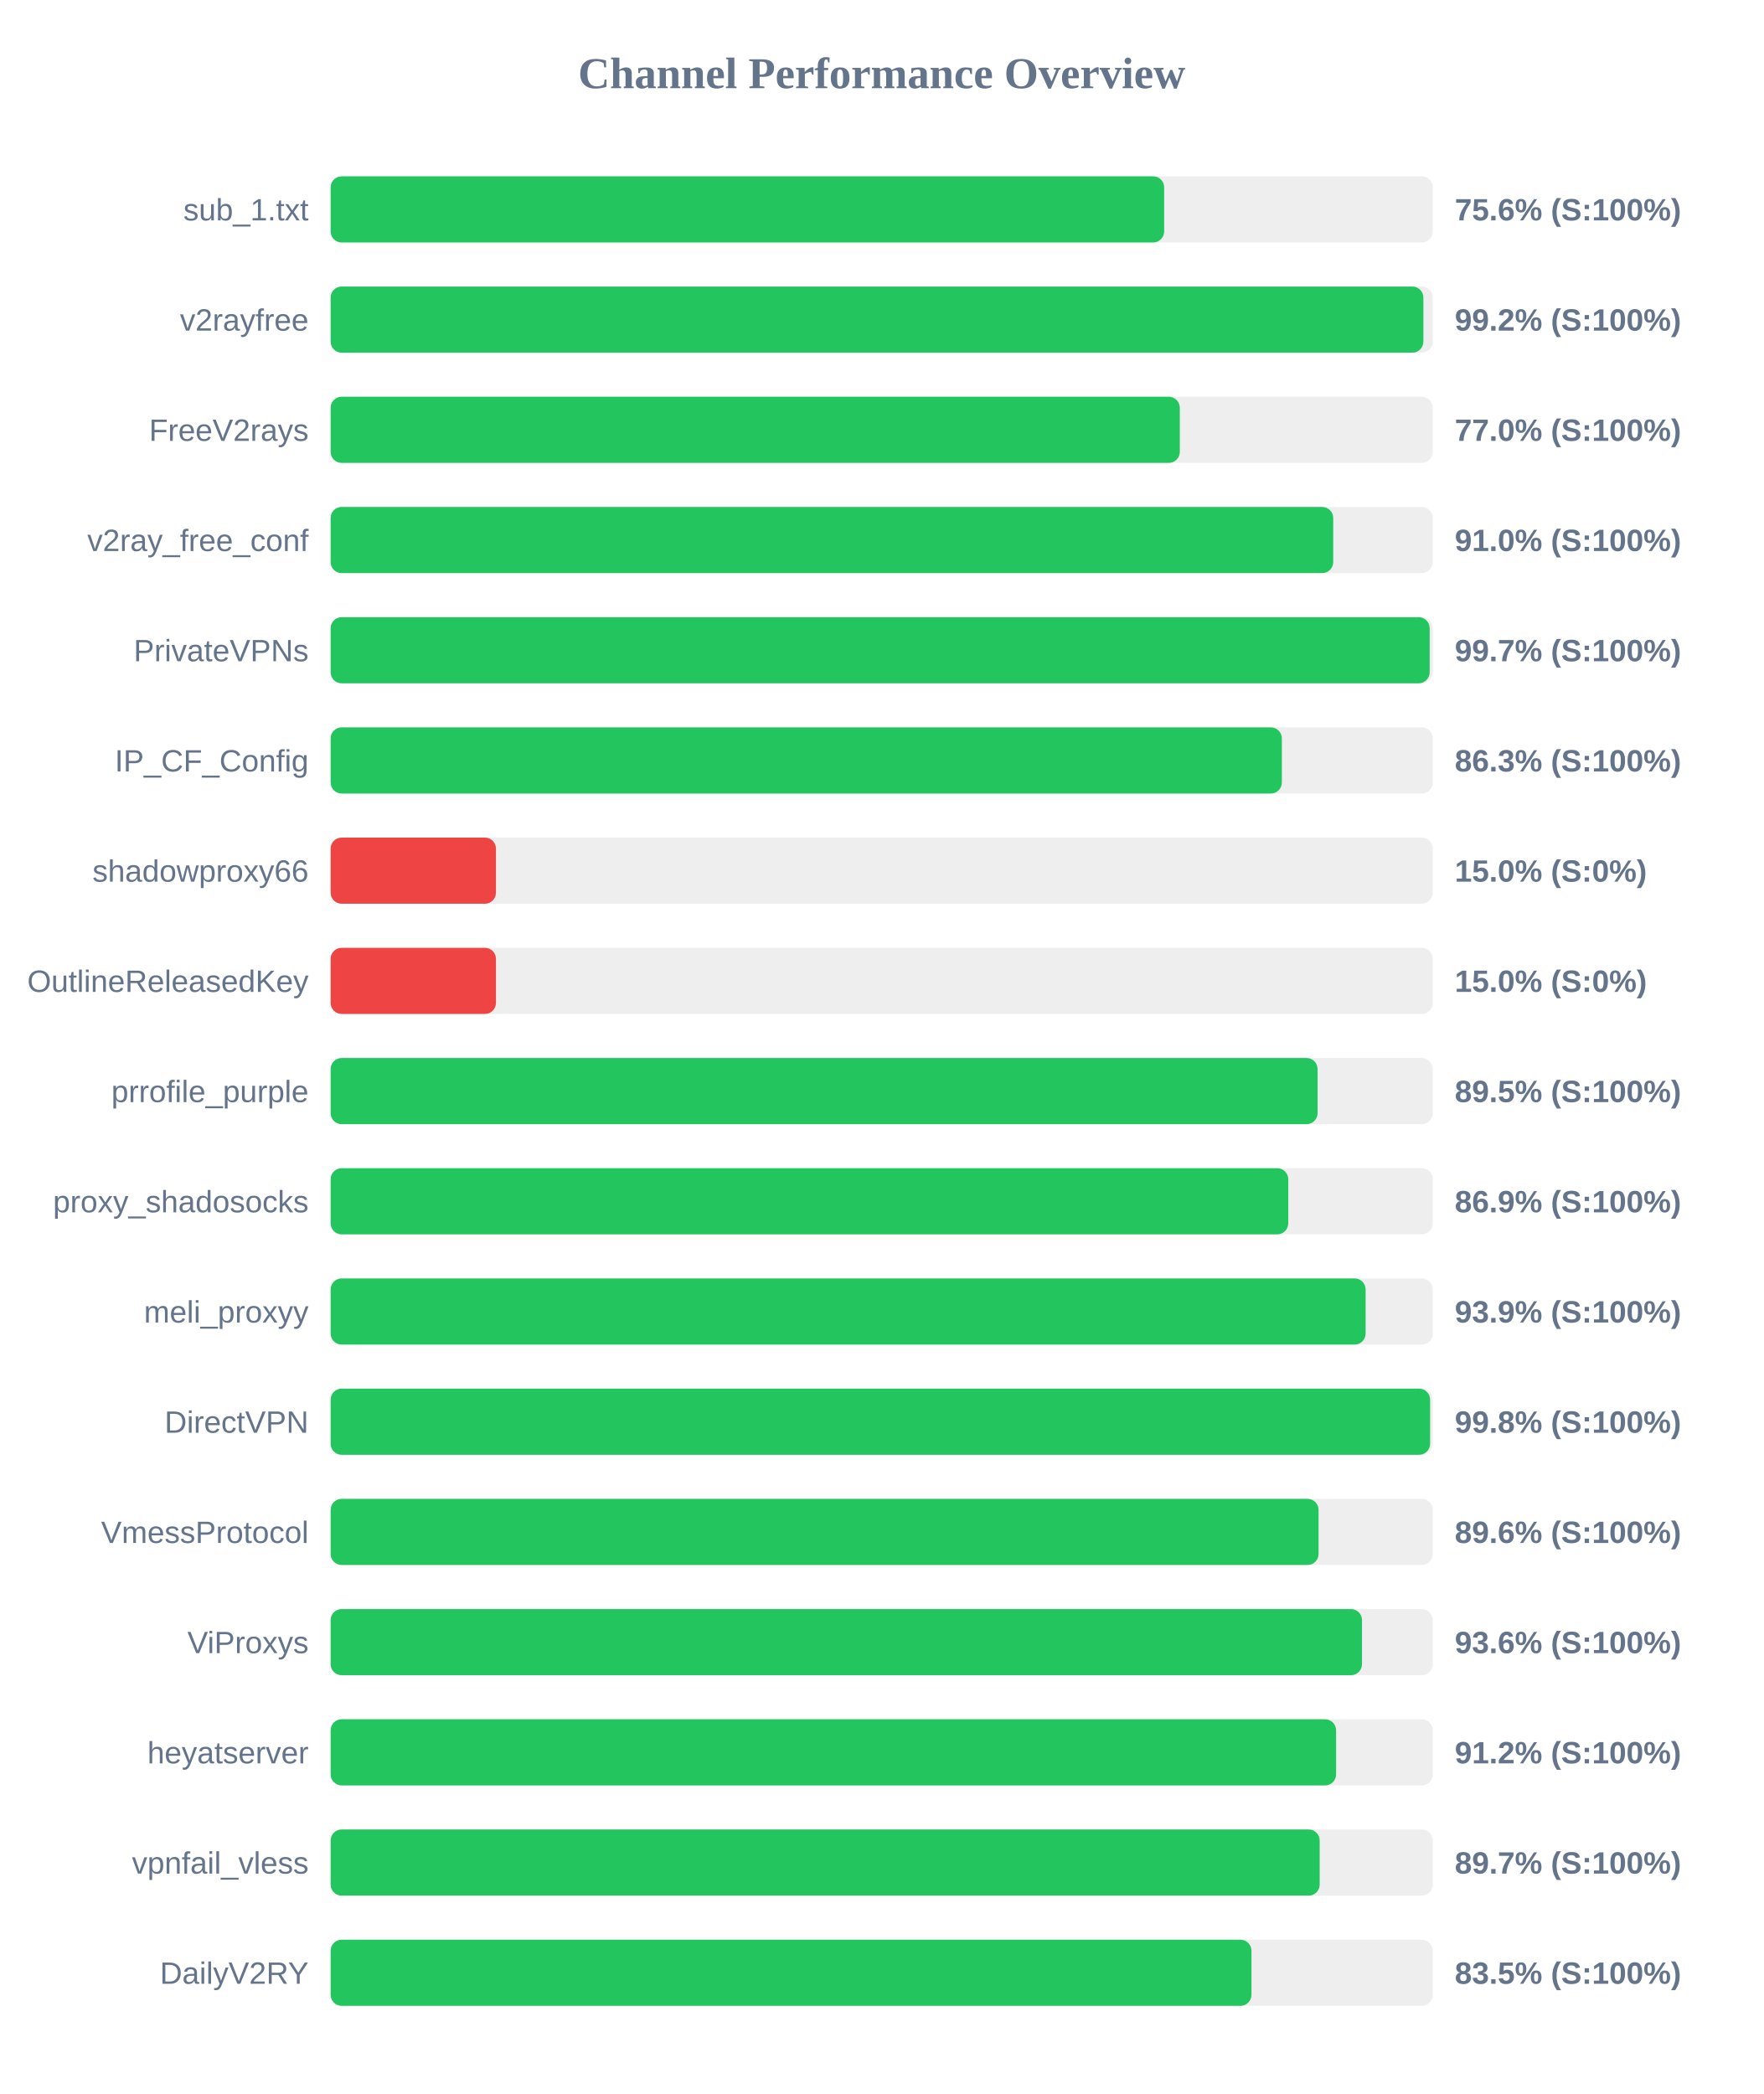
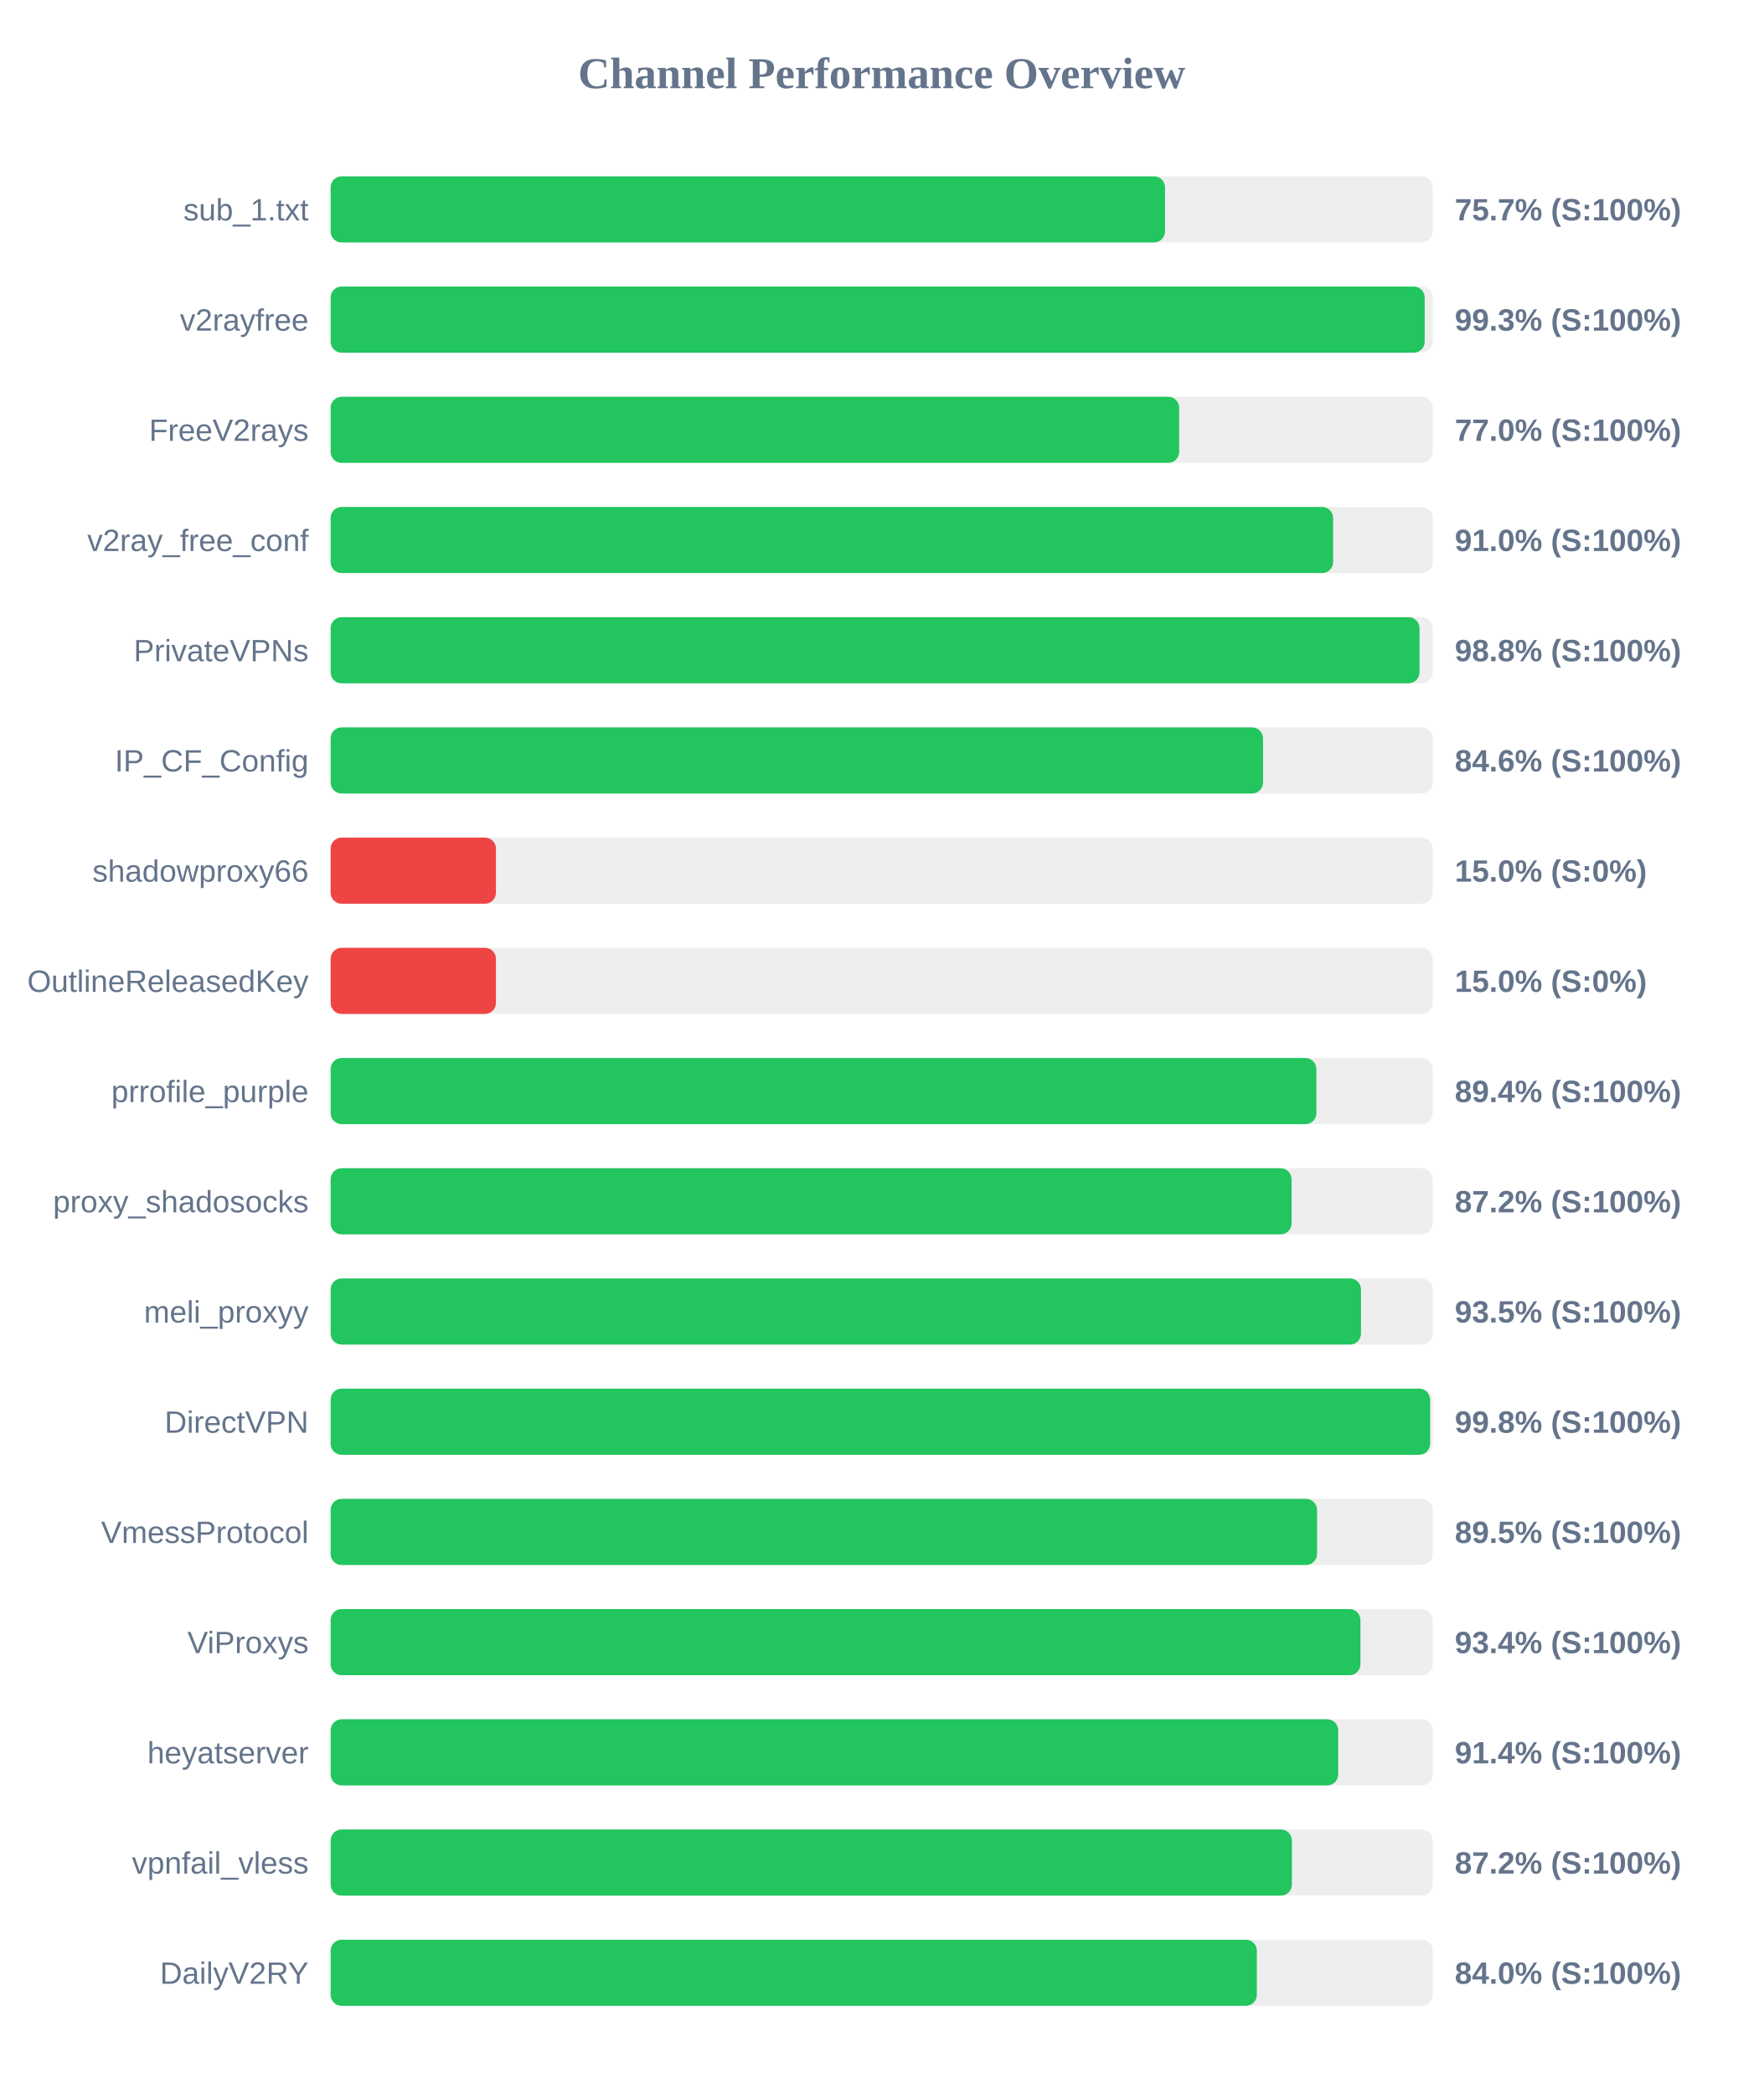
<svg xmlns="http://www.w3.org/2000/svg" width="800" height="950" version="1.1">
  <style>
        .row { font: 14px Arial; fill: #64748b; }
        .score { font: bold 14px Arial; fill: #64748b; }
    </style>
  <text x="400" y="40" text-anchor="middle" font-size="20px" font-weight="bold" fill="#64748b">Channel Performance Overview</text>
  <rect x="150" y="80" width="500" height="30" fill="#eee" rx="5" />
-   <rect x="150" y="80" width="378.15" height="30" fill="#22c55e" rx="5" />
+   <rect x="150" y="80" width="378.55" height="30" fill="#22c55e" rx="5" />
  <text x="140" y="100" text-anchor="end" class="row">sub_1.txt</text>
-   <text x="660" y="100" text-anchor="start" class="score">75.6% (S:100%)</text>
+   <text x="660" y="100" text-anchor="start" class="score">75.7% (S:100%)</text>
  <rect x="150" y="130" width="500" height="30" fill="#eee" rx="5" />
-   <rect x="150" y="130" width="495.75" height="30" fill="#22c55e" rx="5" />
+   <rect x="150" y="130" width="496.35" height="30" fill="#22c55e" rx="5" />
  <text x="140" y="150" text-anchor="end" class="row">v2rayfree</text>
-   <text x="660" y="150" text-anchor="start" class="score">99.2% (S:100%)</text>
+   <text x="660" y="150" text-anchor="start" class="score">99.3% (S:100%)</text>
  <rect x="150" y="180" width="500" height="30" fill="#eee" rx="5" />
-   <rect x="150" y="180" width="385.25" height="30" fill="#22c55e" rx="5" />
+   <rect x="150" y="180" width="384.95" height="30" fill="#22c55e" rx="5" />
  <text x="140" y="200" text-anchor="end" class="row">FreeV2rays</text>
  <text x="660" y="200" text-anchor="start" class="score">77.0% (S:100%)</text>
  <rect x="150" y="230" width="500" height="30" fill="#eee" rx="5" />
-   <rect x="150" y="230" width="454.85" height="30" fill="#22c55e" rx="5" />
+   <rect x="150" y="230" width="454.8" height="30" fill="#22c55e" rx="5" />
  <text x="140" y="250" text-anchor="end" class="row">v2ray_free_conf</text>
  <text x="660" y="250" text-anchor="start" class="score">91.0% (S:100%)</text>
  <rect x="150" y="280" width="500" height="30" fill="#eee" rx="5" />
-   <rect x="150" y="280" width="498.6" height="30" fill="#22c55e" rx="5" />
+   <rect x="150" y="280" width="494.0" height="30" fill="#22c55e" rx="5" />
  <text x="140" y="300" text-anchor="end" class="row">PrivateVPNs</text>
-   <text x="660" y="300" text-anchor="start" class="score">99.7% (S:100%)</text>
+   <text x="660" y="300" text-anchor="start" class="score">98.8% (S:100%)</text>
  <rect x="150" y="330" width="500" height="30" fill="#eee" rx="5" />
-   <rect x="150" y="330" width="431.55" height="30" fill="#22c55e" rx="5" />
+   <rect x="150" y="330" width="423.0" height="30" fill="#22c55e" rx="5" />
  <text x="140" y="350" text-anchor="end" class="row">IP_CF_Config</text>
-   <text x="660" y="350" text-anchor="start" class="score">86.3% (S:100%)</text>
+   <text x="660" y="350" text-anchor="start" class="score">84.6% (S:100%)</text>
  <rect x="150" y="380" width="500" height="30" fill="#eee" rx="5" />
  <rect x="150" y="380" width="75.0" height="30" fill="#ef4444" rx="5" />
  <text x="140" y="400" text-anchor="end" class="row">shadowproxy66</text>
  <text x="660" y="400" text-anchor="start" class="score">15.0% (S:0%)</text>
  <rect x="150" y="430" width="500" height="30" fill="#eee" rx="5" />
  <rect x="150" y="430" width="75.0" height="30" fill="#ef4444" rx="5" />
  <text x="140" y="450" text-anchor="end" class="row">OutlineReleasedKey</text>
  <text x="660" y="450" text-anchor="start" class="score">15.0% (S:0%)</text>
  <rect x="150" y="480" width="500" height="30" fill="#eee" rx="5" />
-   <rect x="150" y="480" width="447.75" height="30" fill="#22c55e" rx="5" />
+   <rect x="150" y="480" width="447.2" height="30" fill="#22c55e" rx="5" />
  <text x="140" y="500" text-anchor="end" class="row">prrofile_purple</text>
-   <text x="660" y="500" text-anchor="start" class="score">89.5% (S:100%)</text>
+   <text x="660" y="500" text-anchor="start" class="score">89.4% (S:100%)</text>
  <rect x="150" y="530" width="500" height="30" fill="#eee" rx="5" />
-   <rect x="150" y="530" width="434.45" height="30" fill="#22c55e" rx="5" />
+   <rect x="150" y="530" width="435.95" height="30" fill="#22c55e" rx="5" />
  <text x="140" y="550" text-anchor="end" class="row">proxy_shadosocks</text>
-   <text x="660" y="550" text-anchor="start" class="score">86.9% (S:100%)</text>
+   <text x="660" y="550" text-anchor="start" class="score">87.2% (S:100%)</text>
  <rect x="150" y="580" width="500" height="30" fill="#eee" rx="5" />
-   <rect x="150" y="580" width="469.55" height="30" fill="#22c55e" rx="5" />
+   <rect x="150" y="580" width="467.45" height="30" fill="#22c55e" rx="5" />
  <text x="140" y="600" text-anchor="end" class="row">meli_proxyy</text>
-   <text x="660" y="600" text-anchor="start" class="score">93.9% (S:100%)</text>
+   <text x="660" y="600" text-anchor="start" class="score">93.5% (S:100%)</text>
  <rect x="150" y="630" width="500" height="30" fill="#eee" rx="5" />
  <rect x="150" y="630" width="498.8" height="30" fill="#22c55e" rx="5" />
  <text x="140" y="650" text-anchor="end" class="row">DirectVPN</text>
  <text x="660" y="650" text-anchor="start" class="score">99.8% (S:100%)</text>
  <rect x="150" y="680" width="500" height="30" fill="#eee" rx="5" />
-   <rect x="150" y="680" width="448.2" height="30" fill="#22c55e" rx="5" />
+   <rect x="150" y="680" width="447.5" height="30" fill="#22c55e" rx="5" />
  <text x="140" y="700" text-anchor="end" class="row">VmessProtocol</text>
-   <text x="660" y="700" text-anchor="start" class="score">89.6% (S:100%)</text>
+   <text x="660" y="700" text-anchor="start" class="score">89.5% (S:100%)</text>
  <rect x="150" y="730" width="500" height="30" fill="#eee" rx="5" />
-   <rect x="150" y="730" width="467.9" height="30" fill="#22c55e" rx="5" />
+   <rect x="150" y="730" width="467.2" height="30" fill="#22c55e" rx="5" />
  <text x="140" y="750" text-anchor="end" class="row">ViProxys</text>
-   <text x="660" y="750" text-anchor="start" class="score">93.6% (S:100%)</text>
+   <text x="660" y="750" text-anchor="start" class="score">93.4% (S:100%)</text>
  <rect x="150" y="780" width="500" height="30" fill="#eee" rx="5" />
-   <rect x="150" y="780" width="456.15" height="30" fill="#22c55e" rx="5" />
+   <rect x="150" y="780" width="457.1" height="30" fill="#22c55e" rx="5" />
  <text x="140" y="800" text-anchor="end" class="row">heyatserver</text>
-   <text x="660" y="800" text-anchor="start" class="score">91.2% (S:100%)</text>
+   <text x="660" y="800" text-anchor="start" class="score">91.4% (S:100%)</text>
  <rect x="150" y="830" width="500" height="30" fill="#eee" rx="5" />
-   <rect x="150" y="830" width="448.7" height="30" fill="#22c55e" rx="5" />
+   <rect x="150" y="830" width="436.1" height="30" fill="#22c55e" rx="5" />
  <text x="140" y="850" text-anchor="end" class="row">vpnfail_vless</text>
-   <text x="660" y="850" text-anchor="start" class="score">89.7% (S:100%)</text>
+   <text x="660" y="850" text-anchor="start" class="score">87.2% (S:100%)</text>
  <rect x="150" y="880" width="500" height="30" fill="#eee" rx="5" />
-   <rect x="150" y="880" width="417.75" height="30" fill="#22c55e" rx="5" />
+   <rect x="150" y="880" width="420.2" height="30" fill="#22c55e" rx="5" />
  <text x="140" y="900" text-anchor="end" class="row">DailyV2RY</text>
-   <text x="660" y="900" text-anchor="start" class="score">83.5% (S:100%)</text>
+   <text x="660" y="900" text-anchor="start" class="score">84.0% (S:100%)</text>
</svg>
